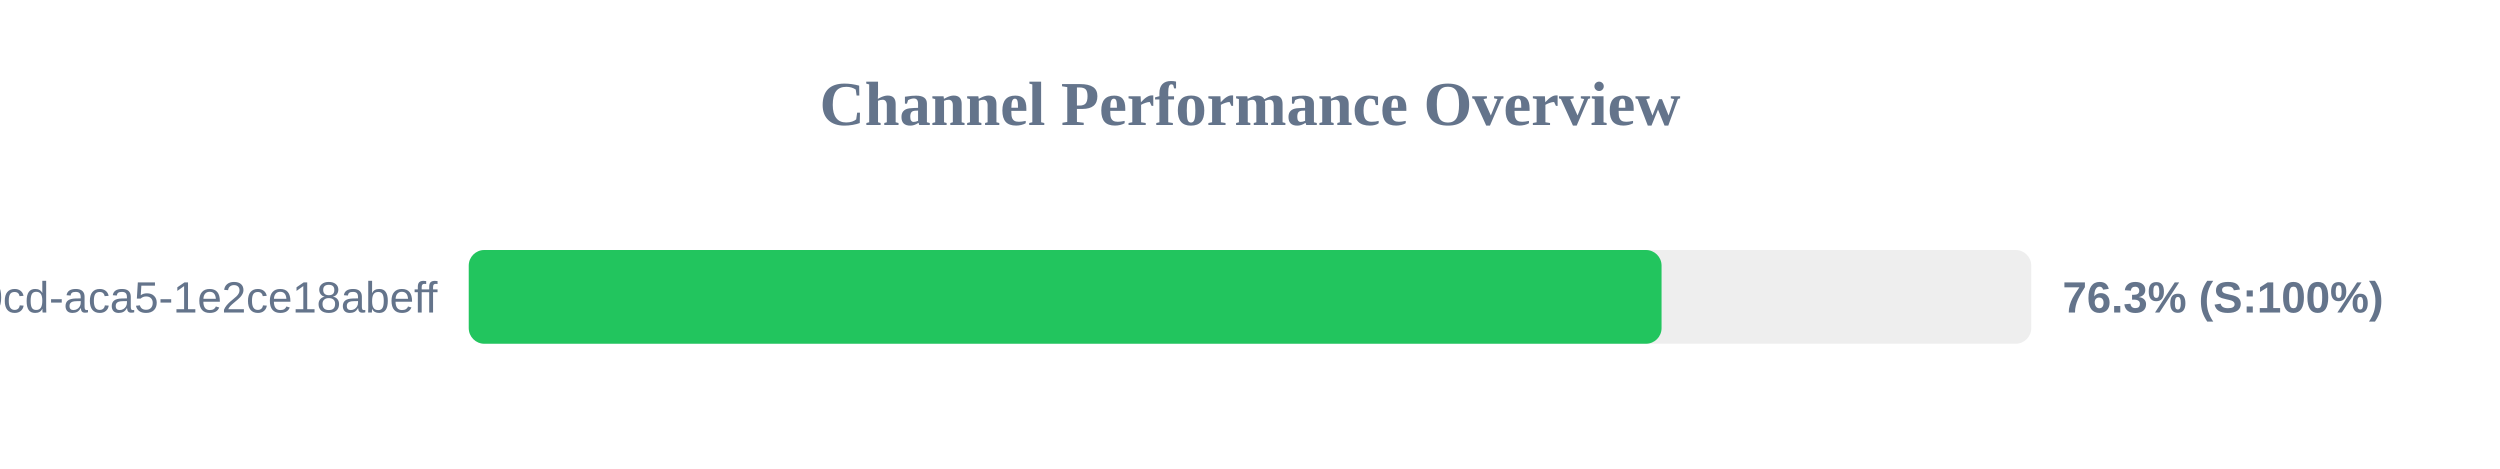
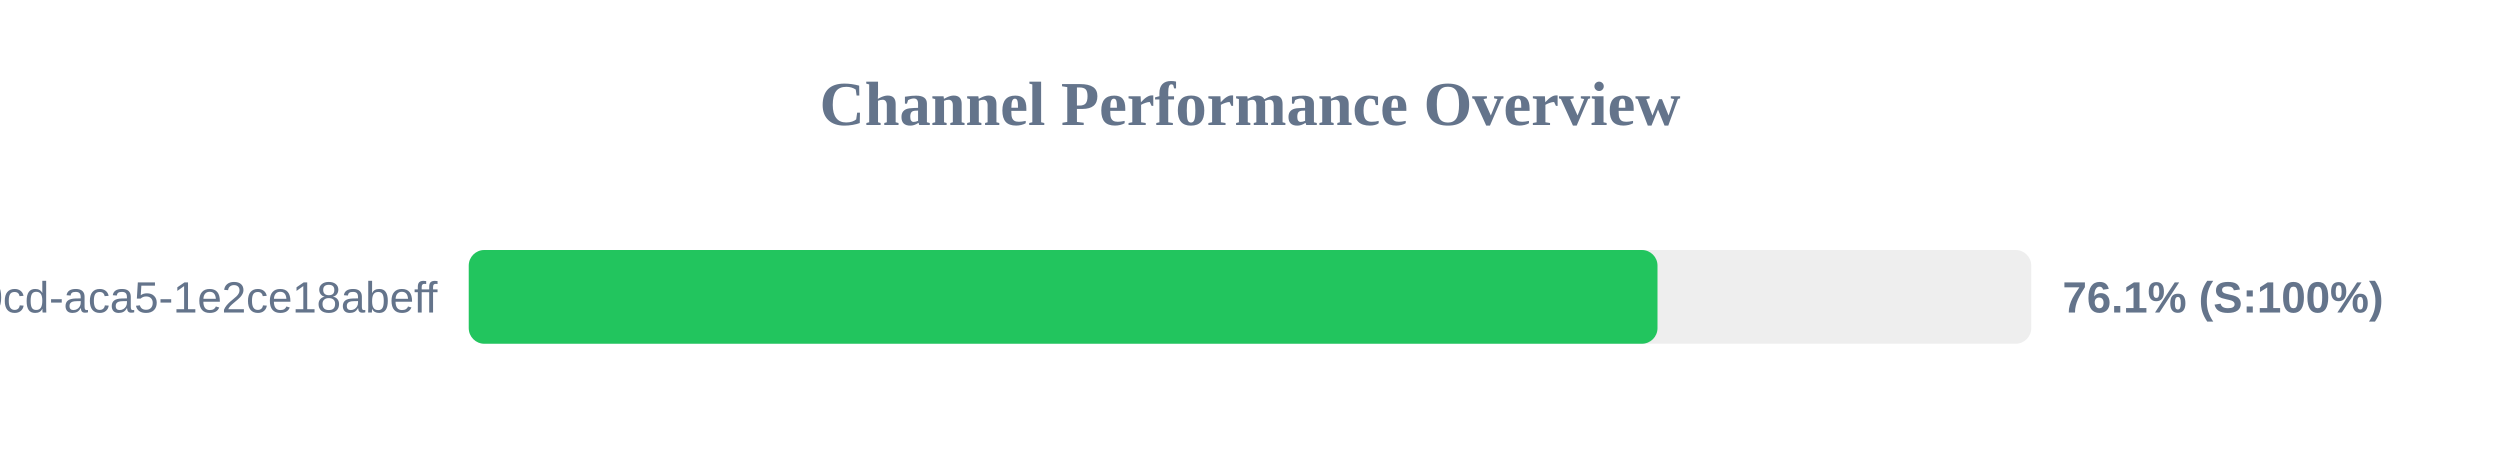
<svg xmlns="http://www.w3.org/2000/svg" width="800" height="150" version="1.1">
  <style>
        .row { font: 14px Arial; fill: #64748b; }
        .score { font: bold 14px Arial; fill: #64748b; }
    </style>
  <text x="400" y="40" text-anchor="middle" font-size="20px" font-weight="bold" fill="#64748b">Channel Performance Overview</text>
  <rect x="150" y="80" width="500" height="30" fill="#eee" rx="5" />
-   <rect x="150" y="80" width="381.7" height="30" fill="#22c55e" rx="5" />
+   <rect x="150" y="80" width="380.4" height="30" fill="#22c55e" rx="5" />
  <text x="140" y="100" text-anchor="end" class="row">?uuid=ebbeef45-0fd8-40cd-aca5-1e2ce18abeff</text>
-   <text x="660" y="100" text-anchor="start" class="score">76.3% (S:100%)</text>
+   <text x="660" y="100" text-anchor="start" class="score">76.1% (S:100%)</text>
</svg>
